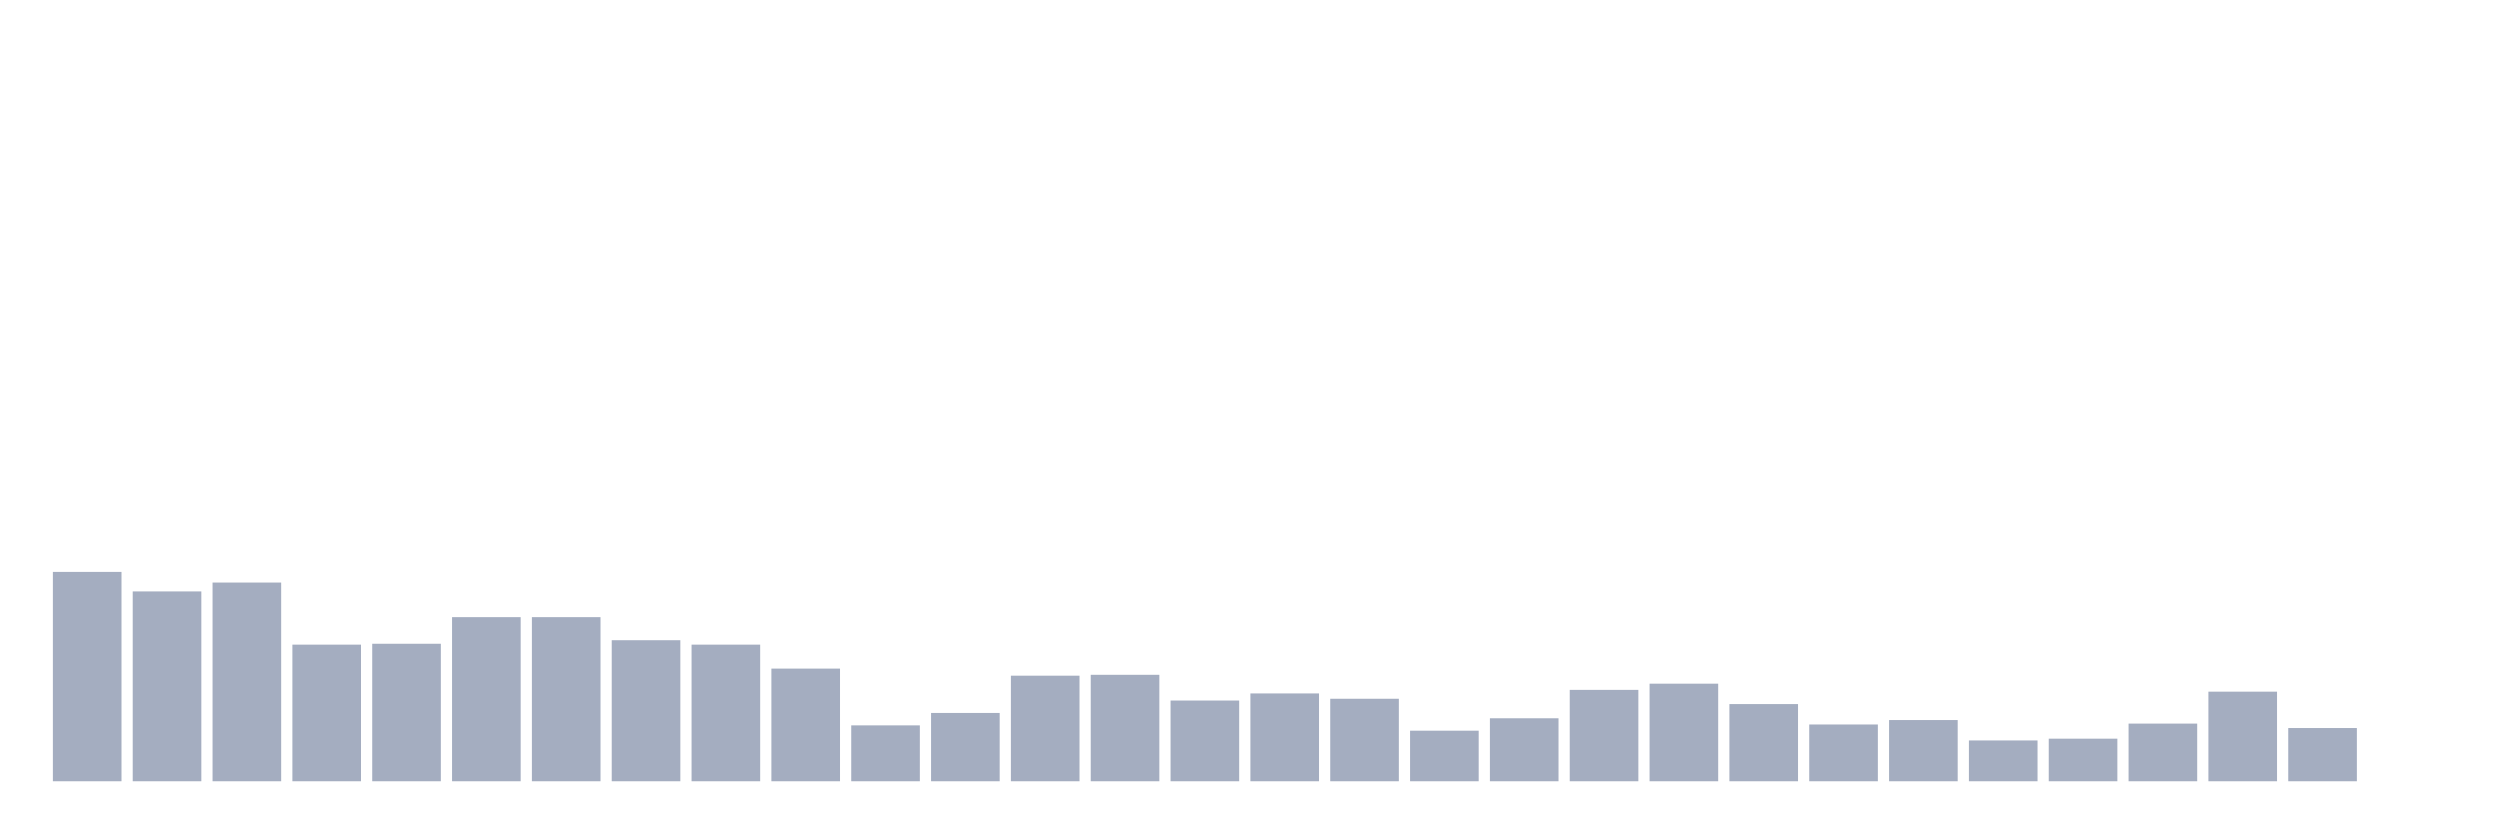
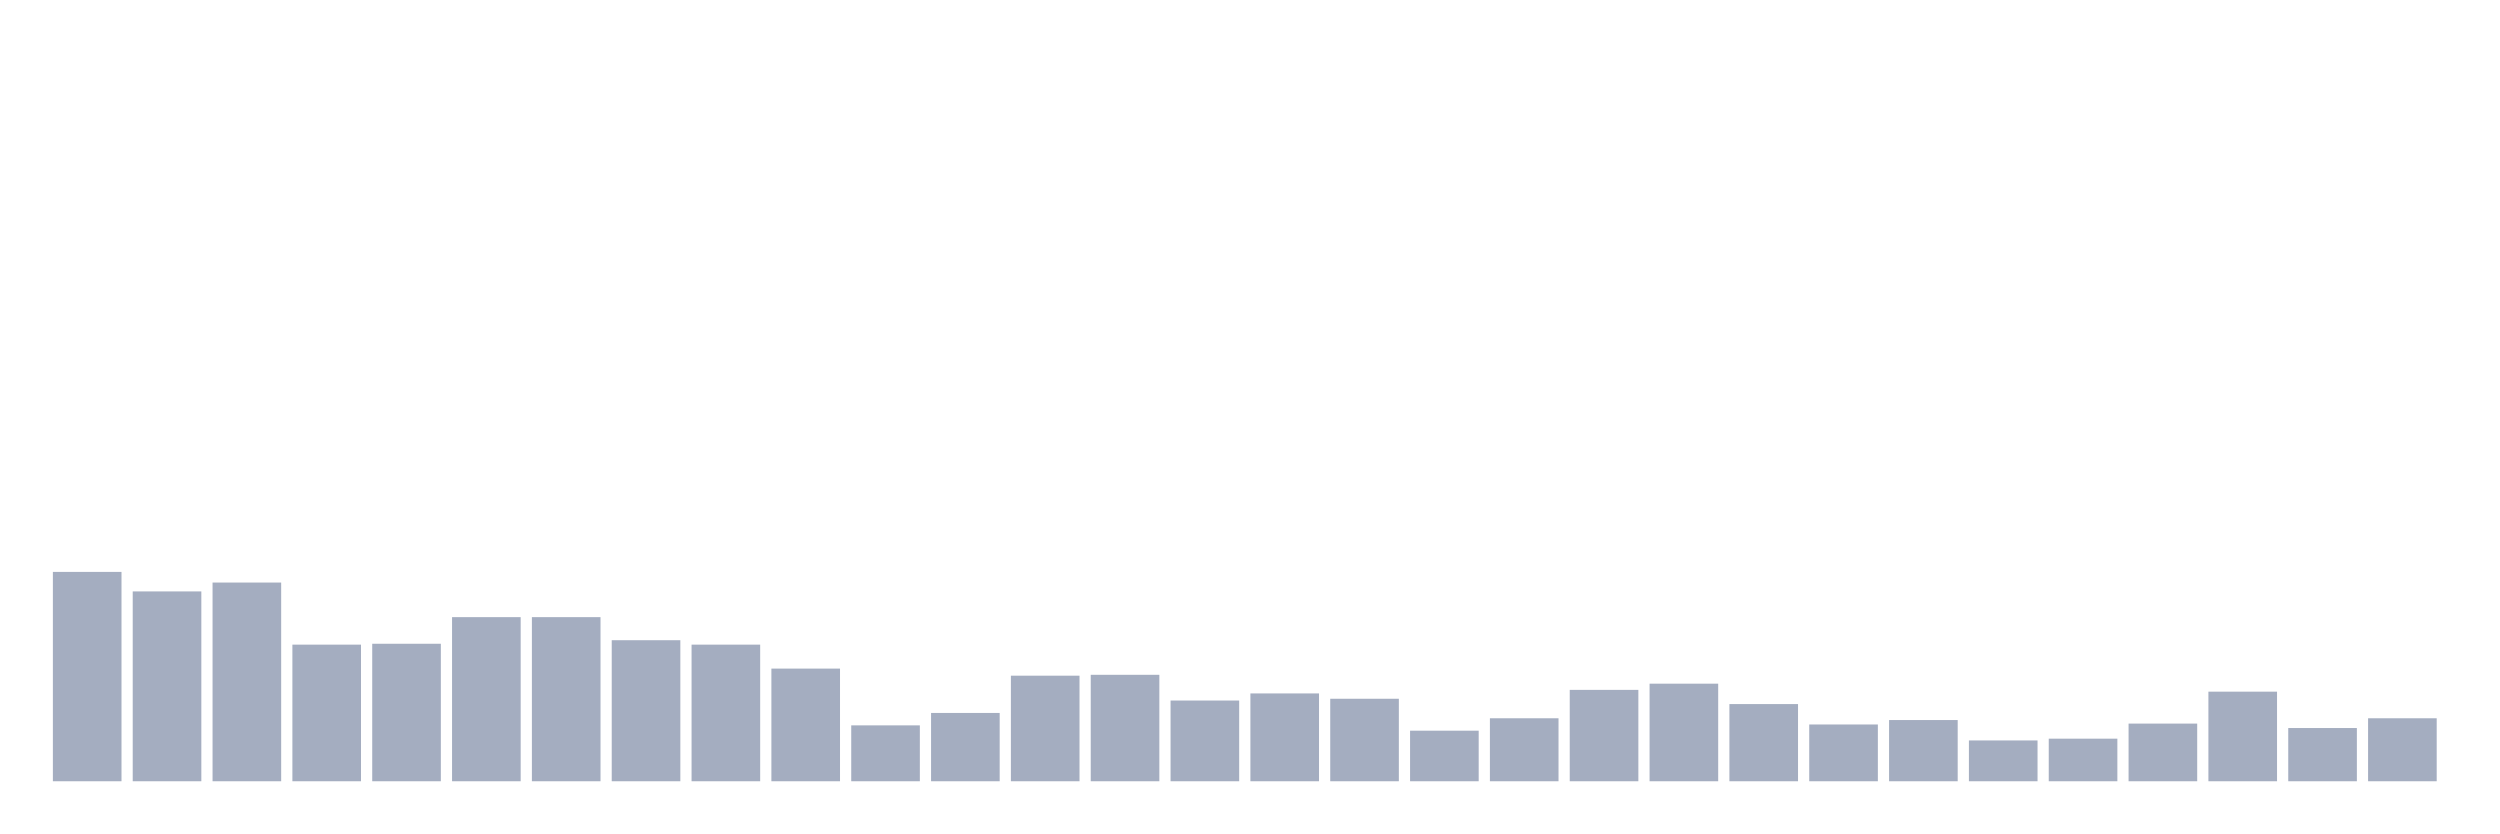
<svg xmlns="http://www.w3.org/2000/svg" viewBox="0 0 480 160">
  <g transform="translate(10,10)">
    <rect class="bar" x="0.153" width="13.175" y="99.805" height="40.195" fill="rgb(164,173,192)" />
    <rect class="bar" x="15.482" width="13.175" y="103.552" height="36.448" fill="rgb(164,173,192)" />
    <rect class="bar" x="30.81" width="13.175" y="101.849" height="38.151" fill="rgb(164,173,192)" />
    <rect class="bar" x="46.138" width="13.175" y="113.771" height="26.229" fill="rgb(164,173,192)" />
    <rect class="bar" x="61.466" width="13.175" y="113.601" height="26.399" fill="rgb(164,173,192)" />
    <rect class="bar" x="76.794" width="13.175" y="108.491" height="31.509" fill="rgb(164,173,192)" />
    <rect class="bar" x="92.123" width="13.175" y="108.491" height="31.509" fill="rgb(164,173,192)" />
    <rect class="bar" x="107.451" width="13.175" y="112.92" height="27.08" fill="rgb(164,173,192)" />
    <rect class="bar" x="122.779" width="13.175" y="113.771" height="26.229" fill="rgb(164,173,192)" />
    <rect class="bar" x="138.107" width="13.175" y="118.37" height="21.63" fill="rgb(164,173,192)" />
    <rect class="bar" x="153.436" width="13.175" y="129.27" height="10.73" fill="rgb(164,173,192)" />
    <rect class="bar" x="168.764" width="13.175" y="126.886" height="13.114" fill="rgb(164,173,192)" />
    <rect class="bar" x="184.092" width="13.175" y="119.732" height="20.268" fill="rgb(164,173,192)" />
    <rect class="bar" x="199.42" width="13.175" y="119.562" height="20.438" fill="rgb(164,173,192)" />
    <rect class="bar" x="214.748" width="13.175" y="124.501" height="15.499" fill="rgb(164,173,192)" />
    <rect class="bar" x="230.077" width="13.175" y="123.139" height="16.861" fill="rgb(164,173,192)" />
    <rect class="bar" x="245.405" width="13.175" y="124.161" height="15.839" fill="rgb(164,173,192)" />
    <rect class="bar" x="260.733" width="13.175" y="130.292" height="9.708" fill="rgb(164,173,192)" />
    <rect class="bar" x="276.061" width="13.175" y="127.908" height="12.092" fill="rgb(164,173,192)" />
    <rect class="bar" x="291.39" width="13.175" y="122.457" height="17.543" fill="rgb(164,173,192)" />
    <rect class="bar" x="306.718" width="13.175" y="121.265" height="18.735" fill="rgb(164,173,192)" />
    <rect class="bar" x="322.046" width="13.175" y="125.182" height="14.818" fill="rgb(164,173,192)" />
    <rect class="bar" x="337.374" width="13.175" y="129.1" height="10.9" fill="rgb(164,173,192)" />
    <rect class="bar" x="352.702" width="13.175" y="128.248" height="11.752" fill="rgb(164,173,192)" />
    <rect class="bar" x="368.031" width="13.175" y="132.165" height="7.835" fill="rgb(164,173,192)" />
    <rect class="bar" x="383.359" width="13.175" y="131.825" height="8.175" fill="rgb(164,173,192)" />
    <rect class="bar" x="398.687" width="13.175" y="128.929" height="11.071" fill="rgb(164,173,192)" />
    <rect class="bar" x="414.015" width="13.175" y="122.798" height="17.202" fill="rgb(164,173,192)" />
    <rect class="bar" x="429.344" width="13.175" y="129.781" height="10.219" fill="rgb(164,173,192)" />
-     <rect class="bar" x="444.672" width="13.175" y="140" height="0" fill="rgb(164,173,192)" />
+     <rect class="bar" x="444.672" width="13.175" y="127.908" height="12.092" fill="rgb(164,173,192)" />
  </g>
</svg>
